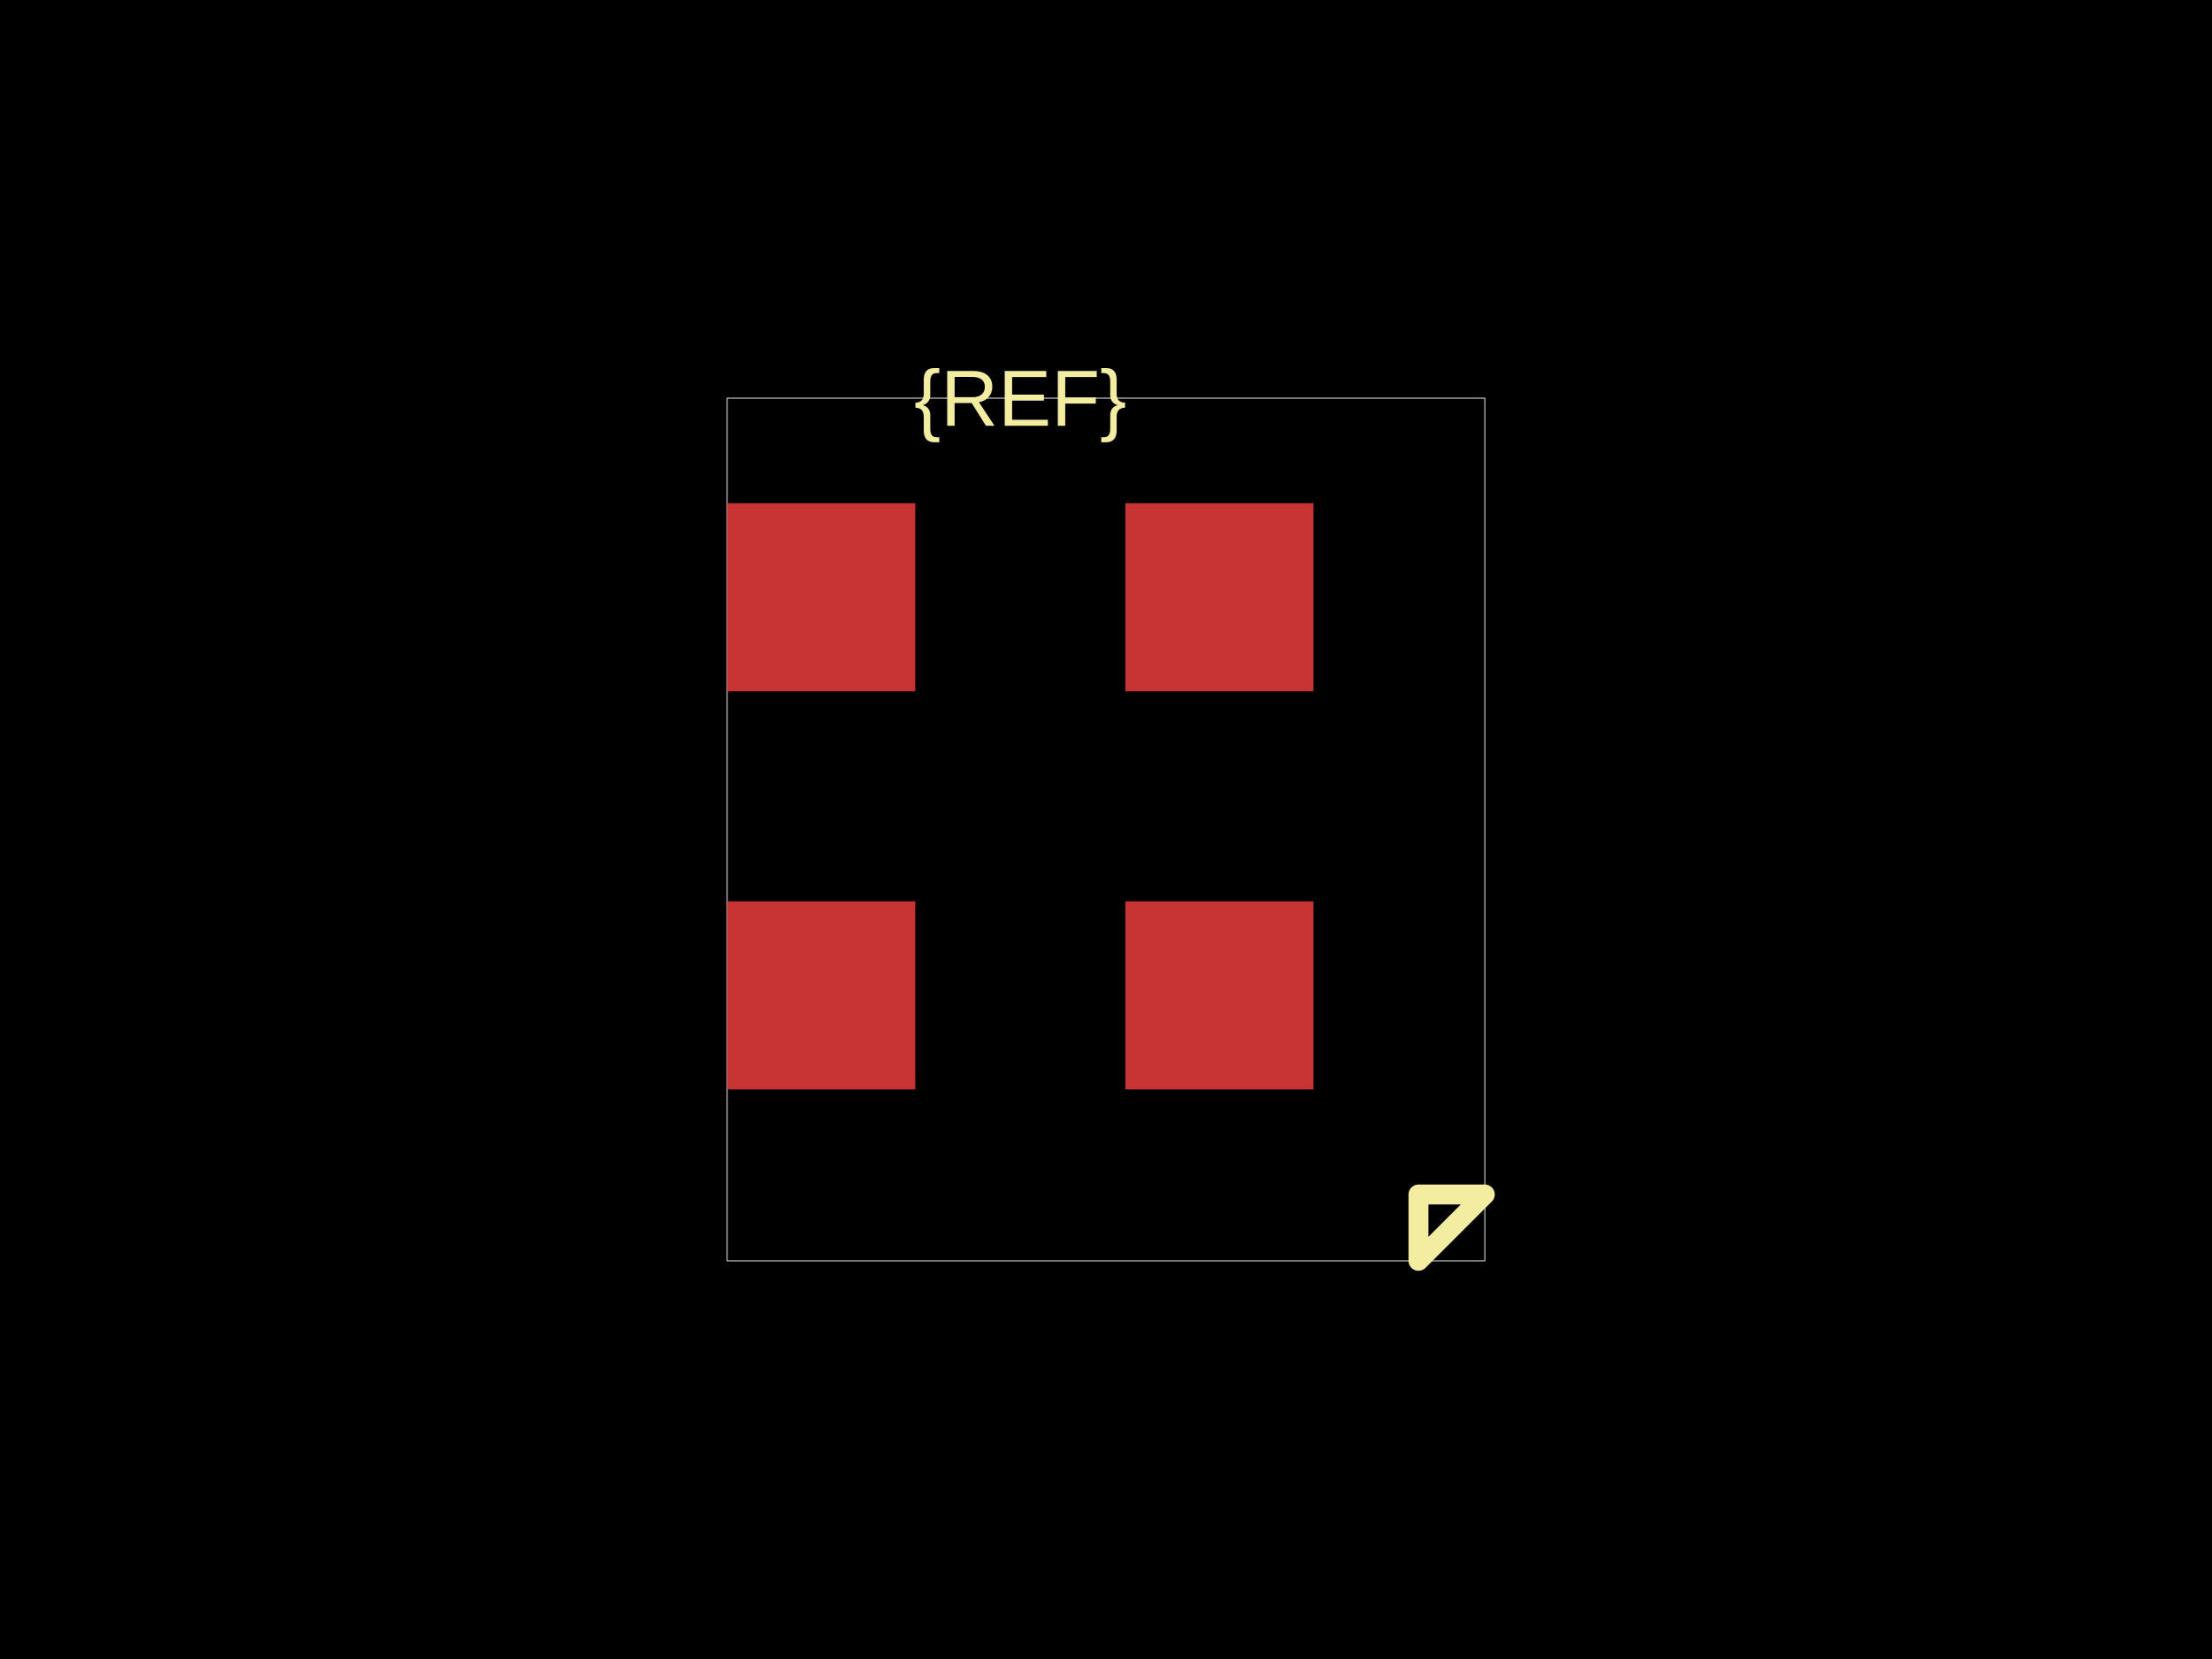
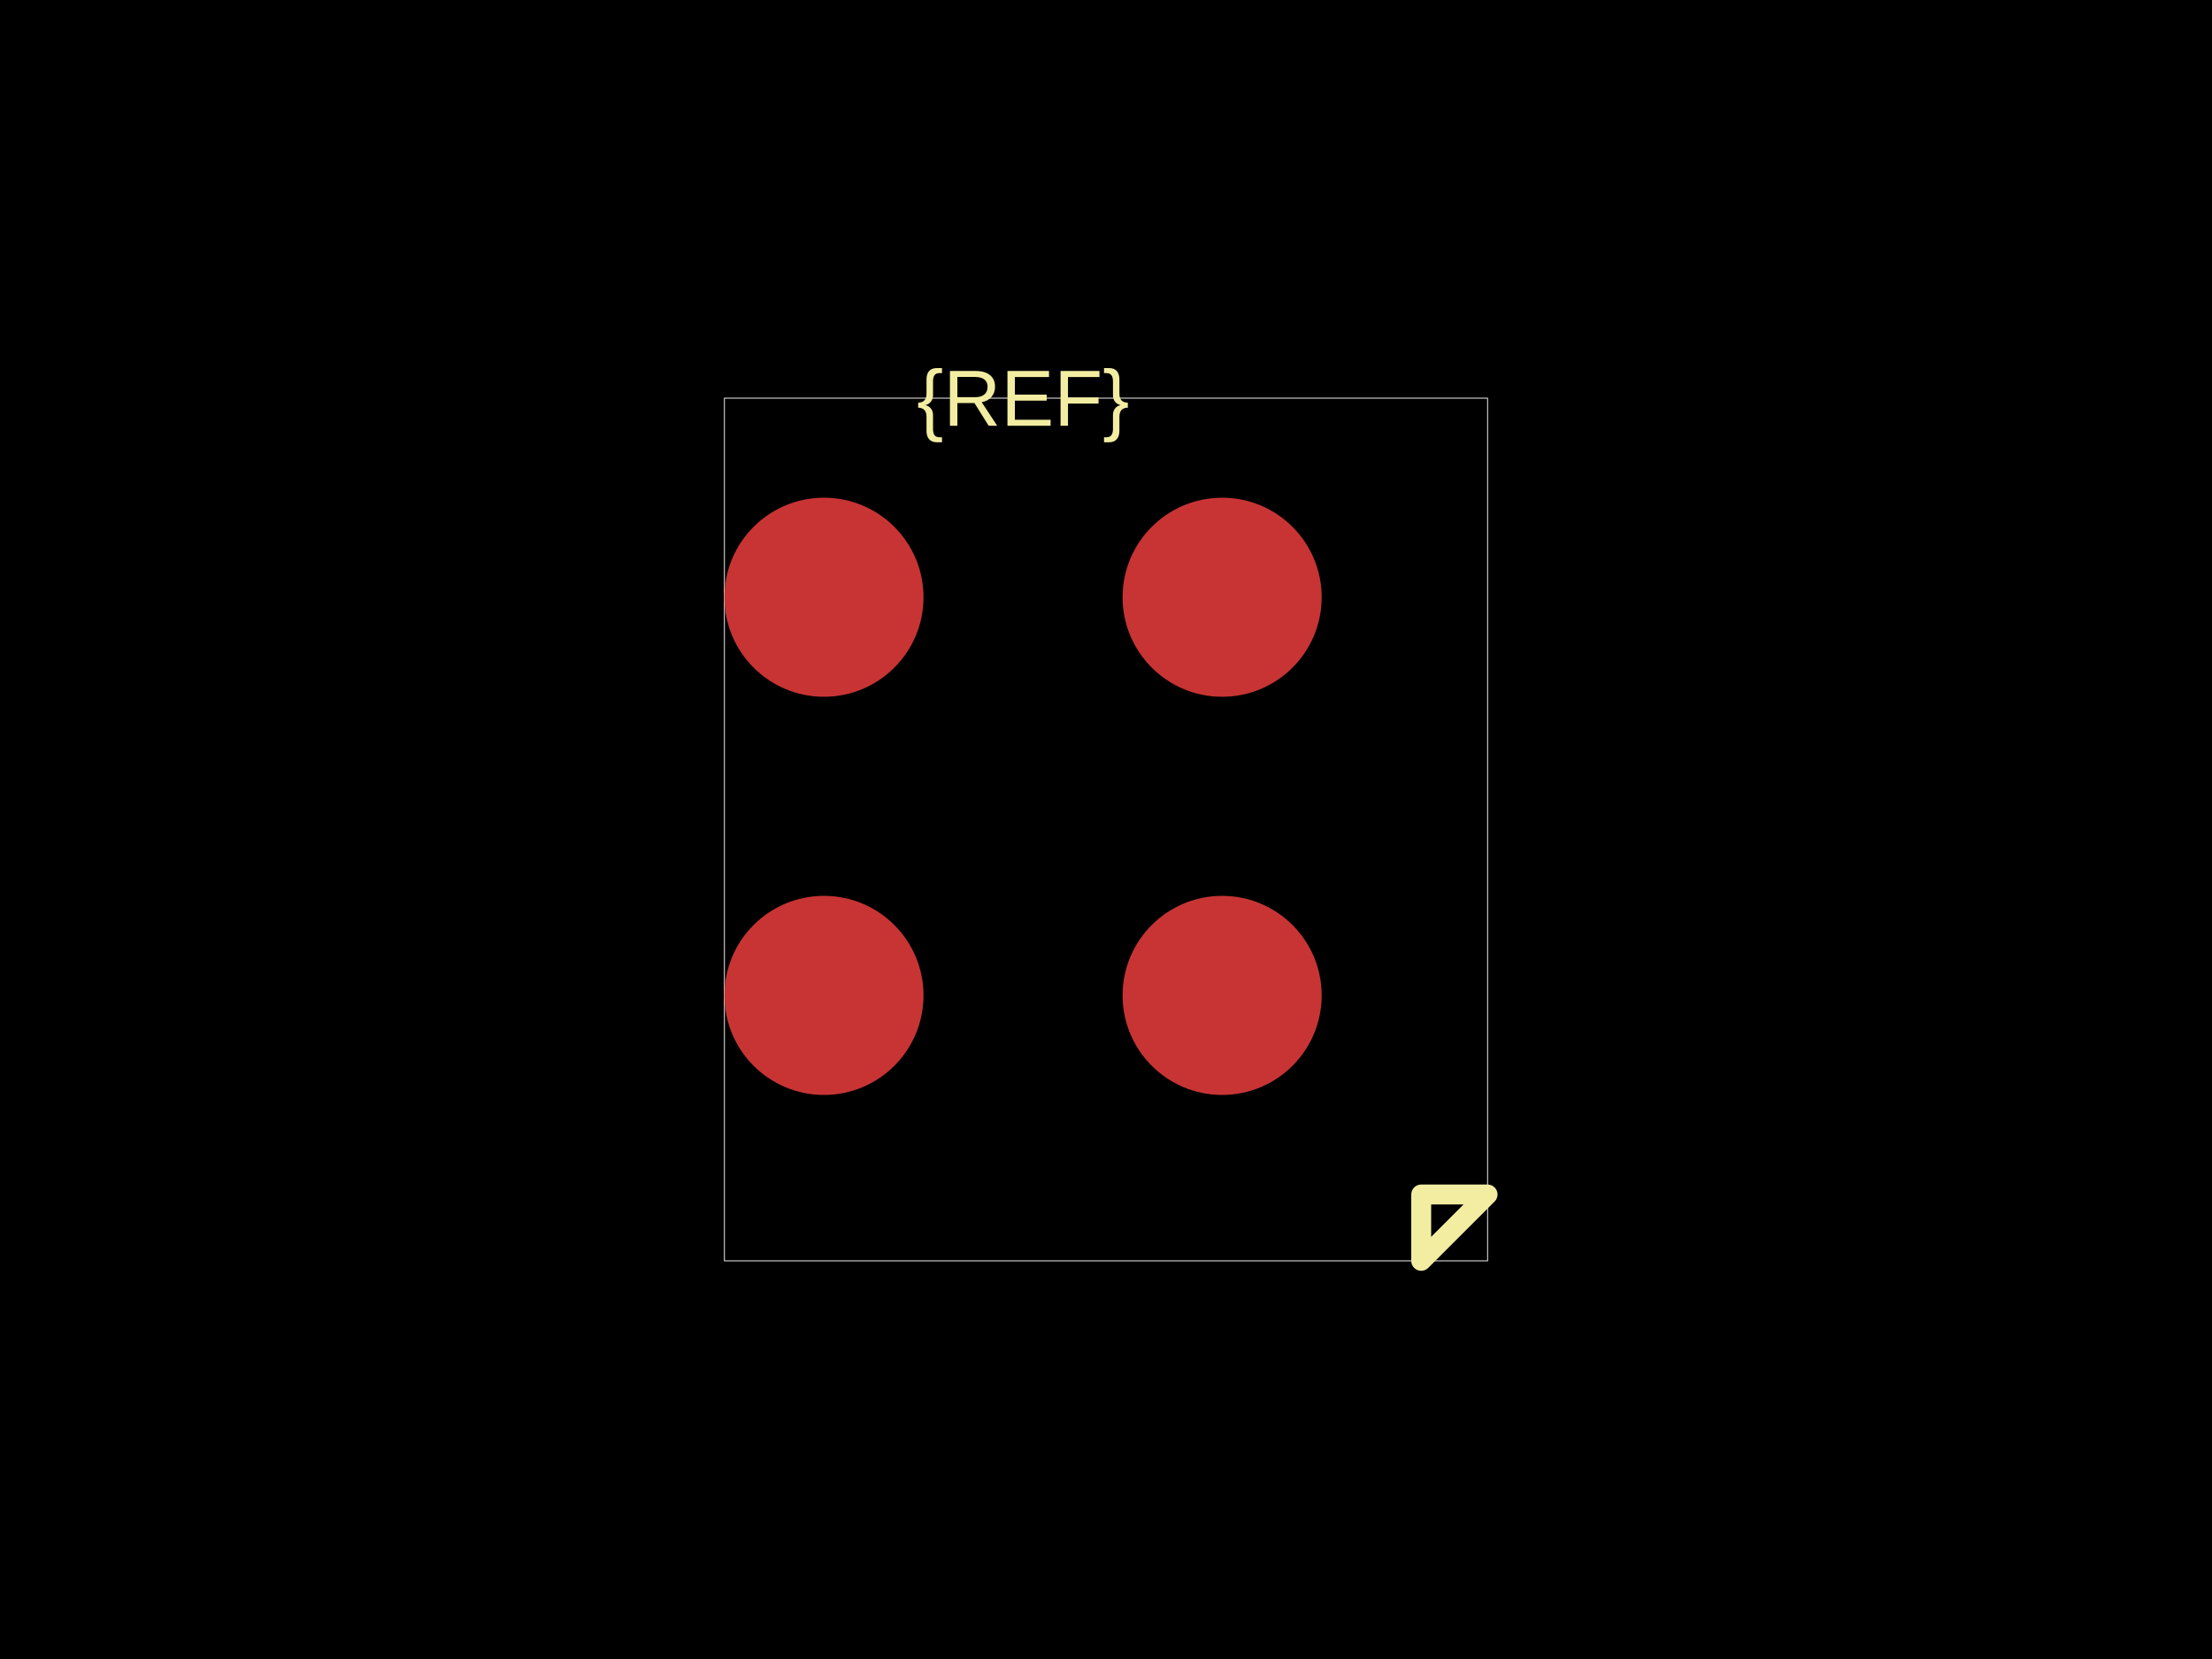
<svg xmlns="http://www.w3.org/2000/svg" width="800" height="600">
  <style />
  <rect class="boundary" x="0" y="0" fill="#000" width="800" height="600" data-type="pcb_background" data-pcb-layer="global" />
-   <rect class="pcb-boundary" fill="none" stroke="#fff" stroke-width="0.3" x="262.992" y="144" width="274.016" height="312" data-type="pcb_boundary" data-pcb-layer="global" />
-   <rect class="pcb-pad" fill="rgb(200, 52, 52)" x="262.992" y="325.984" width="68.031" height="68.031" data-type="pcb_smtpad" data-pcb-layer="top" />
-   <rect class="pcb-pad" fill="rgb(200, 52, 52)" x="406.992" y="325.984" width="68.031" height="68.031" data-type="pcb_smtpad" data-pcb-layer="top" />
-   <rect class="pcb-pad" fill="rgb(200, 52, 52)" x="262.992" y="181.984" width="68.031" height="68.031" data-type="pcb_smtpad" data-pcb-layer="top" />
-   <rect class="pcb-pad" fill="rgb(200, 52, 52)" x="406.992" y="181.984" width="68.031" height="68.031" data-type="pcb_smtpad" data-pcb-layer="top" />
-   <text x="0" y="0" dx="0" dy="0" fill="#f2eda1" font-family="Arial, sans-serif" font-size="28.8" text-anchor="middle" dominant-baseline="central" transform="matrix(1,0,0,1,369.0079,144)" class="pcb-silkscreen-text pcb-silkscreen-top" data-pcb-silkscreen-text-id="silkscreen_text_1" stroke="none" data-type="pcb_silkscreen_text" data-pcb-layer="top">{REF}</text>
-   <path class="pcb-silkscreen pcb-silkscreen-top" d="M 513.008 432 L 513.008 456 L 537.008 432 L 513.008 432 Z" fill="none" stroke="#f2eda1" stroke-width="7.2" stroke-linecap="round" stroke-linejoin="round" data-pcb-component-id="" data-pcb-silkscreen-path-id="pin1_marker" data-type="pcb_silkscreen_path" data-pcb-layer="top" />
+   <rect class="pcb-boundary" fill="none" stroke="#fff" stroke-width="0.3" x="262" y="144" width="276" height="312" data-type="pcb_boundary" data-pcb-layer="global" />
+   <circle class="pcb-pad" fill="rgb(200, 52, 52)" cx="298" cy="360" r="36" data-type="pcb_smtpad" data-pcb-layer="top" />
+   <circle class="pcb-pad" fill="rgb(200, 52, 52)" cx="442" cy="360" r="36" data-type="pcb_smtpad" data-pcb-layer="top" />
+   <circle class="pcb-pad" fill="rgb(200, 52, 52)" cx="298" cy="216" r="36" data-type="pcb_smtpad" data-pcb-layer="top" />
+   <circle class="pcb-pad" fill="rgb(200, 52, 52)" cx="442" cy="216" r="36" data-type="pcb_smtpad" data-pcb-layer="top" />
+   <text x="0" y="0" dx="0" dy="0" fill="#f2eda1" font-family="Arial, sans-serif" font-size="28.8" text-anchor="middle" dominant-baseline="central" transform="matrix(1,0,0,1,370,144)" class="pcb-silkscreen-text pcb-silkscreen-top" data-pcb-silkscreen-text-id="silkscreen_text_1" stroke="none" data-type="pcb_silkscreen_text" data-pcb-layer="top">{REF}</text>
+   <path class="pcb-silkscreen pcb-silkscreen-top" d="M 514 432 L 514 456 L 538 432 L 514 432 Z" fill="none" stroke="#f2eda1" stroke-width="7.2" stroke-linecap="round" stroke-linejoin="round" data-pcb-component-id="" data-pcb-silkscreen-path-id="pin1_marker" data-type="pcb_silkscreen_path" data-pcb-layer="top" />
</svg>
